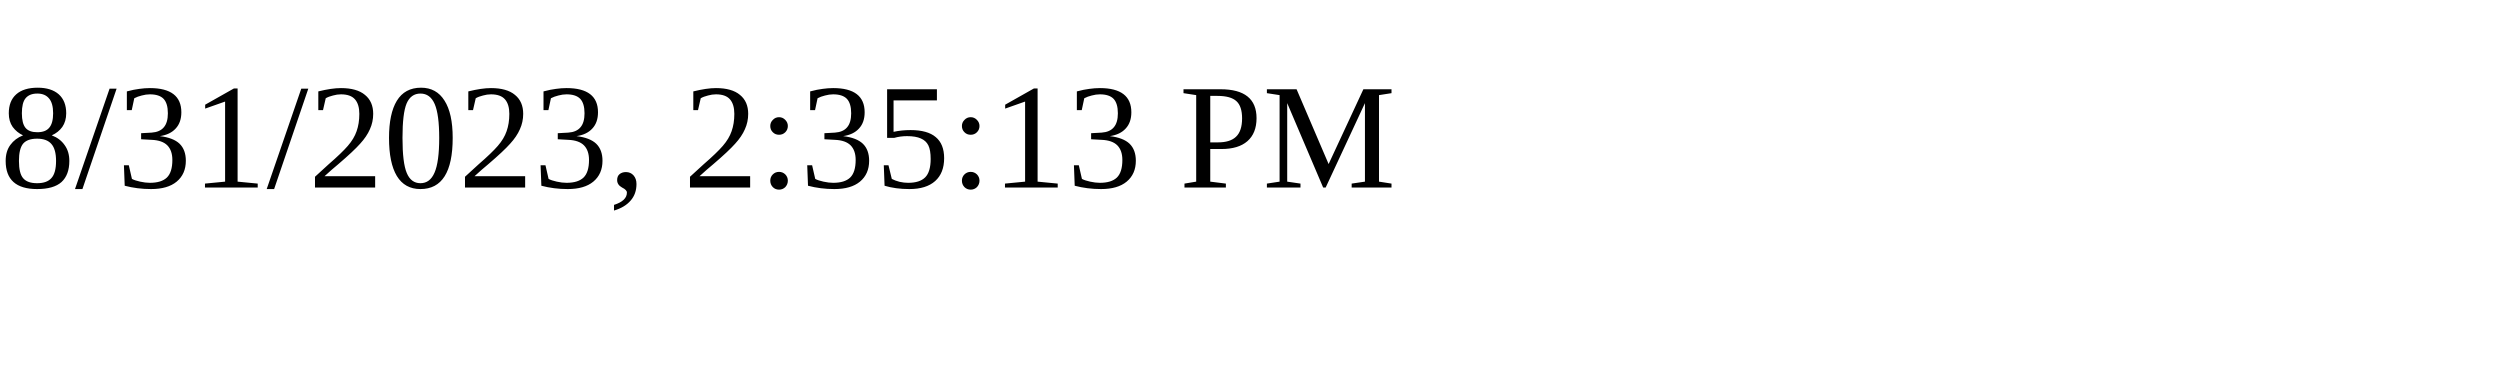
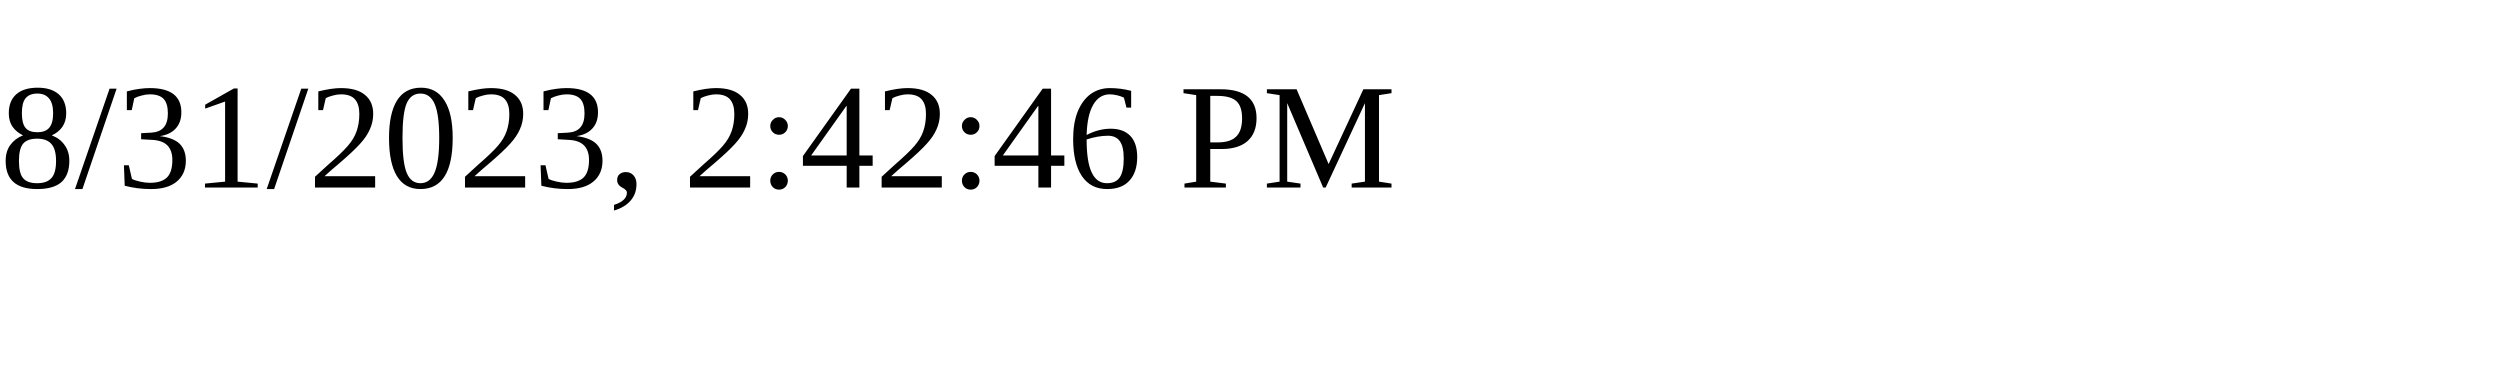
<svg xmlns="http://www.w3.org/2000/svg" height="30" width="200">
-   <text x="0" y="15">8/31/2023, 2:35:13 PM</text>
+   <text x="0" y="15">8/31/2023, 2:42:46 PM</text>
</svg>
